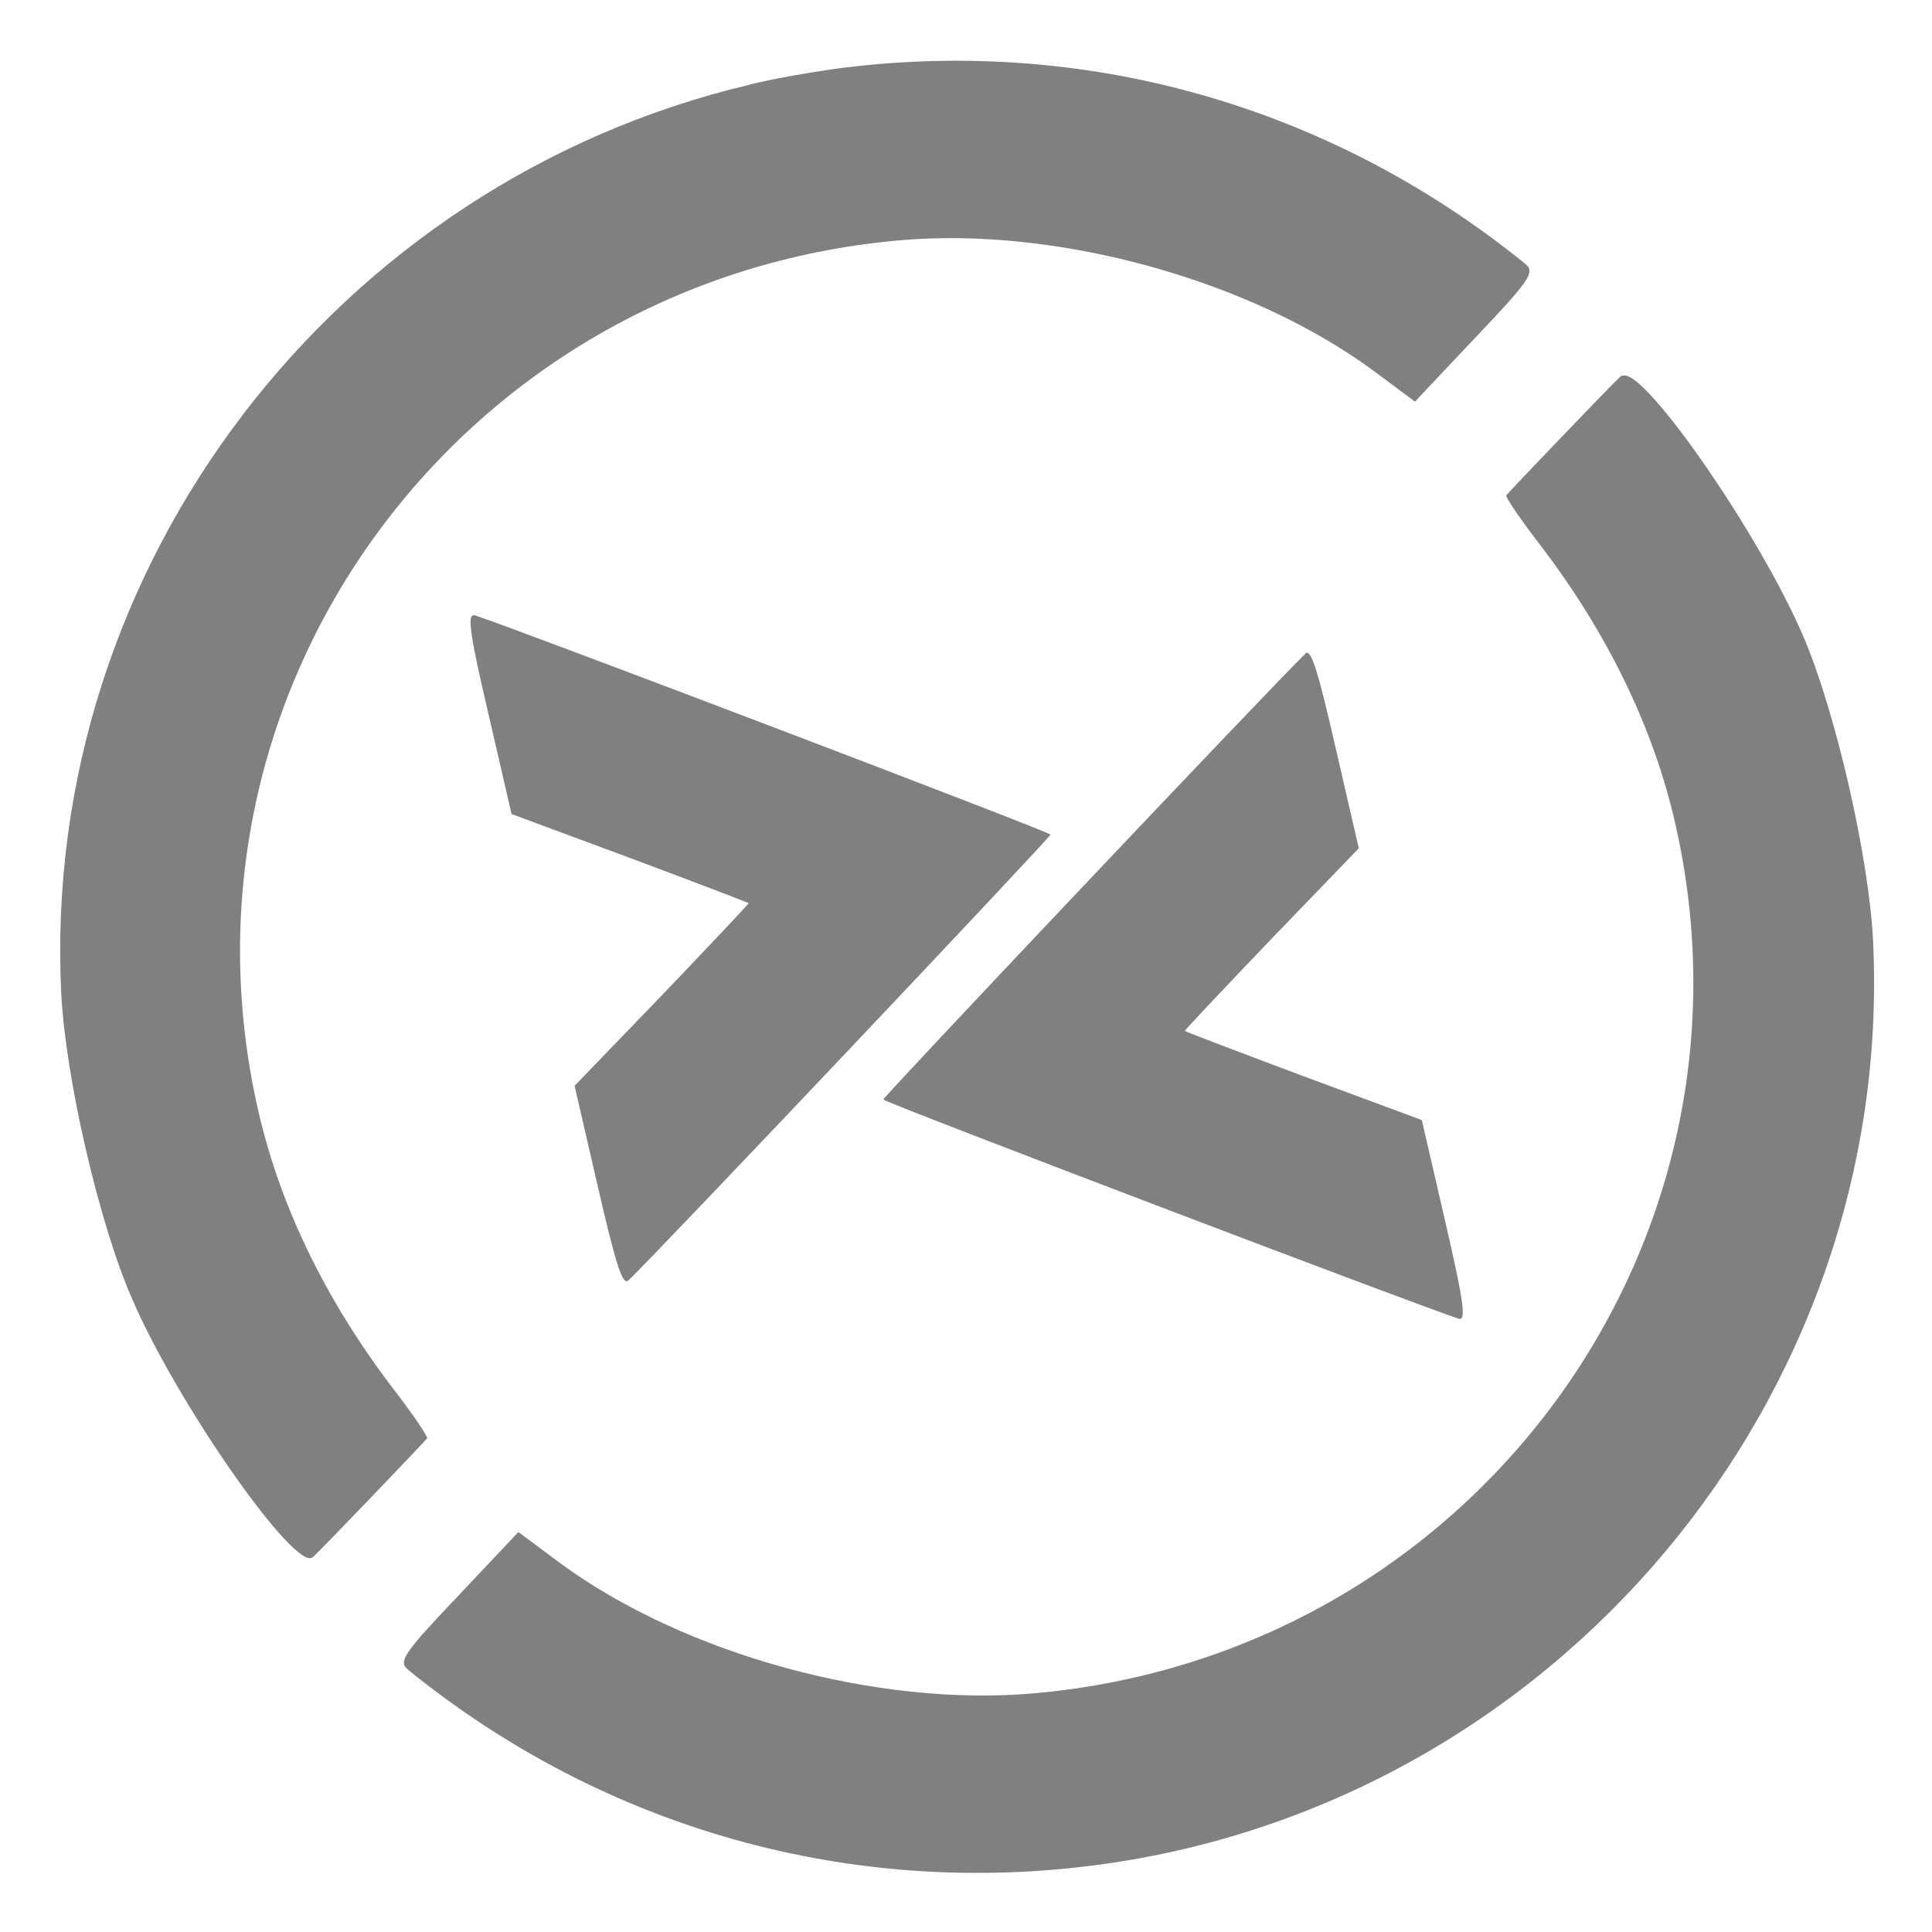
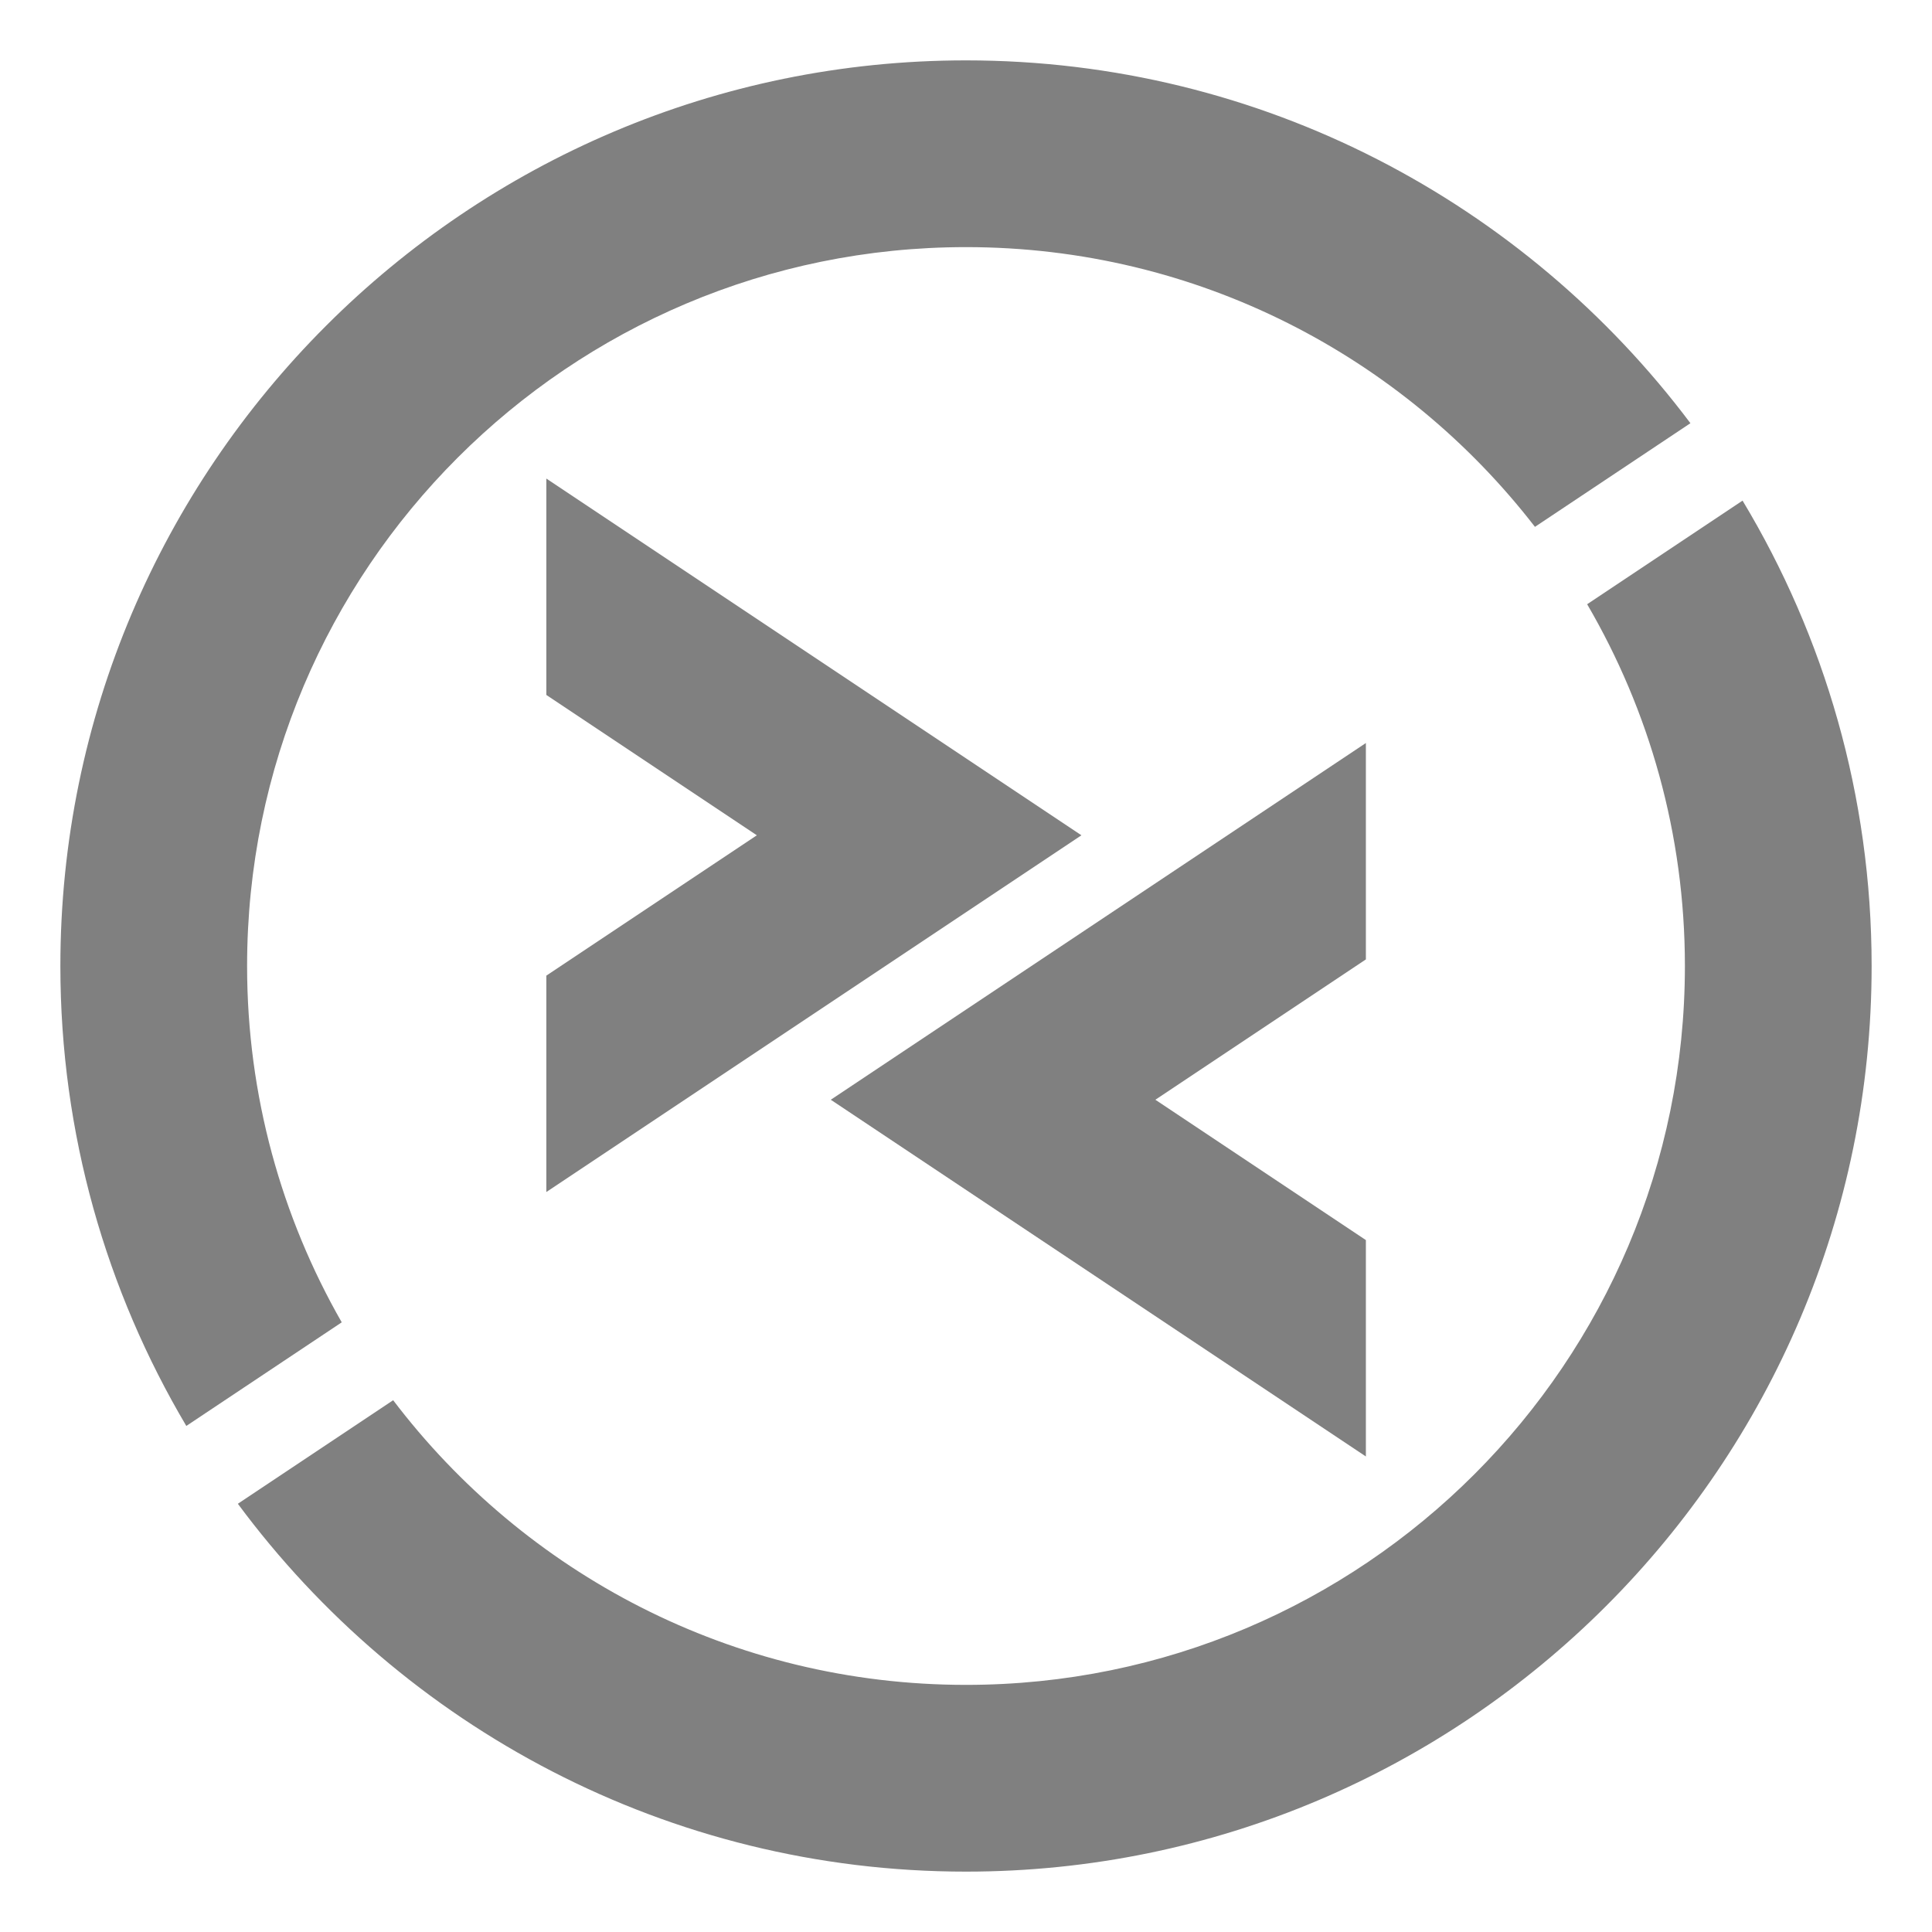
- <svg xmlns="http://www.w3.org/2000/svg" width="16" height="16" version="1.1" viewBox="0 0 4.23 4.23">
-   <g transform="translate(0,-292.7667)">
-     <path d="m 1.642,292.952 c -0.904,0.213 -1.553,1.05 -1.508,1.988 0.009,0.184 0.082,0.503 0.155,0.67 0.1,0.232 0.359,0.601 0.396,0.566 0.019,-0.017 0.243,-0.251 0.25,-0.26 0.003,-0.003 -0.031,-0.053 -0.075,-0.11 -0.145,-0.19 -0.246,-0.396 -0.294,-0.605 -0.214,-0.927 0.445,-1.823 1.402,-1.908 0.345,-0.031 0.769,0.086 1.04,0.286 l 0.09,0.067 0.133,-0.141 c 0.119,-0.125 0.131,-0.143 0.108,-0.161 -0.429,-0.348 -0.97,-0.5 -1.515,-0.426 -0.062,0.009 -0.124,0.02 -0.184,0.034 z m -0.606,1.162 c -0.013,10e-4 -0.005,0.052 0.033,0.214 l 0.051,0.221 0.259,0.096 c 0.142,0.053 0.259,0.098 0.26,0.099 4.052e-4,0.002 -0.085,0.092 -0.19,0.202 l -0.191,0.198 0.051,0.221 c 0.04,0.173 0.054,0.217 0.067,0.205 0.065,-0.062 0.925,-0.971 0.924,-0.976 -0.001,-0.006 -1.173,-0.452 -1.26,-0.48 -0.001,-2.6e-4 -0.002,-5.2e-4 -0.003,-3.9e-4 z m 2.516,-0.525 c -0.002,2.6e-4 -0.003,0.001 -0.004,0.002 -0.019,0.017 -0.243,0.251 -0.25,0.26 -0.003,0.003 0.031,0.053 0.075,0.11 0.145,0.19 0.246,0.396 0.294,0.605 0.214,0.927 -0.445,1.823 -1.402,1.908 -0.345,0.031 -0.769,-0.086 -1.04,-0.286 l -0.09,-0.067 -0.133,0.141 c -0.119,0.125 -0.131,0.143 -0.108,0.161 0.429,0.348 0.97,0.5 1.515,0.426 0.999,-0.136 1.74,-1.022 1.692,-2.022 -0.009,-0.184 -0.082,-0.503 -0.154,-0.67 -0.097,-0.224 -0.343,-0.578 -0.392,-0.568 z m -0.692,0.607 c -7.997e-4,2.6e-4 -0.002,7.8e-4 -0.002,0.002 -0.065,0.062 -0.925,0.971 -0.924,0.976 0.001,0.006 1.173,0.452 1.26,0.48 0.017,0.005 0.01,-0.041 -0.03,-0.214 l -0.051,-0.221 -0.259,-0.096 c -0.142,-0.053 -0.259,-0.098 -0.26,-0.099 -4.053e-4,-0.002 0.085,-0.092 0.19,-0.202 l 0.191,-0.198 -0.051,-0.221 c -0.037,-0.162 -0.052,-0.211 -0.064,-0.207 z" style="fill:#808080" />
+ <svg xmlns="http://www.w3.org/2000/svg" width="16" height="16" version="1.1" viewBox="0 0 4.23 4.23" id="svg6">
+   <defs id="defs10" />
+   <g style="display:inline;fill:#808080;fill-opacity:1;enable-background:new" id="g1019-3-0-2" transform="matrix(0.0516055,0,0,0.0516055,0.1321875,0.1321878)">
+     <g id="g863-6-9-0" style="fill:#808080;fill-opacity:1">
+       <g id="g855-7-3-2" style="fill:#808080;fill-opacity:1">
+         <polygon style="fill:#808080;fill-opacity:1" class="st1" points="43.32,32.877 20.618,17.742 20.618,26.923 29.549,32.877 20.618,38.831 20.618,48.012 " id="polygon853-5-6-3" />
+       </g>
+       <g id="g861-3-0-7" style="fill:#808080;fill-opacity:1">
+         <g id="g859-5-6-5" style="fill:#808080;fill-opacity:1">
+           <polygon style="fill:#808080;fill-opacity:1" class="st2" points="32.685,44.097 55.388,59.232 55.388,50.051 46.457,44.097 55.388,38.143 55.388,28.962 " id="polygon857-6-2-9" />
+         </g>
+       </g>
+     </g>
+     <g id="g873-2-6-2" style="fill:#808080;fill-opacity:1">
+       <g id="g867-9-1-2" style="fill:#808080;fill-opacity:1">
+         <path style="fill:#808080;fill-opacity:1" class="st1" d="m 64.776,23.074 c 2.632,4.509 4.147,9.75 4.147,15.348 0,16.845 -13.656,30.5 -30.5,30.5 -9.922,0 -18.734,-4.741 -24.304,-12.077 L 7.53,61.238 c 7.005,9.461 18.243,15.607 30.892,15.607 21.186,0 38.423,-17.236 38.423,-38.423 0,-7.215 -2.002,-13.97 -5.476,-19.744 z" id="path865-1-8-8" />
+       </g>
+       <g id="g871-2-7-9" style="fill:#808080;fill-opacity:1">
+         <path style="fill:#808080;fill-opacity:1" class="st2" d="m 7.922,38.423 c 0,-16.845 13.656,-30.5 30.5,-30.5 9.826,0 18.561,4.652 24.139,11.868 l 6.596,-4.397 C 62.142,6.053 50.976,0 38.423,0 17.236,0 0,17.236 0,38.423 0,45.543 1.954,52.212 5.343,57.936 L 11.937,53.54 C 9.387,49.083 7.922,43.925 7.922,38.423 Z" id="path869-7-9-7" />
+       </g>
+     </g>
  </g>
</svg>
